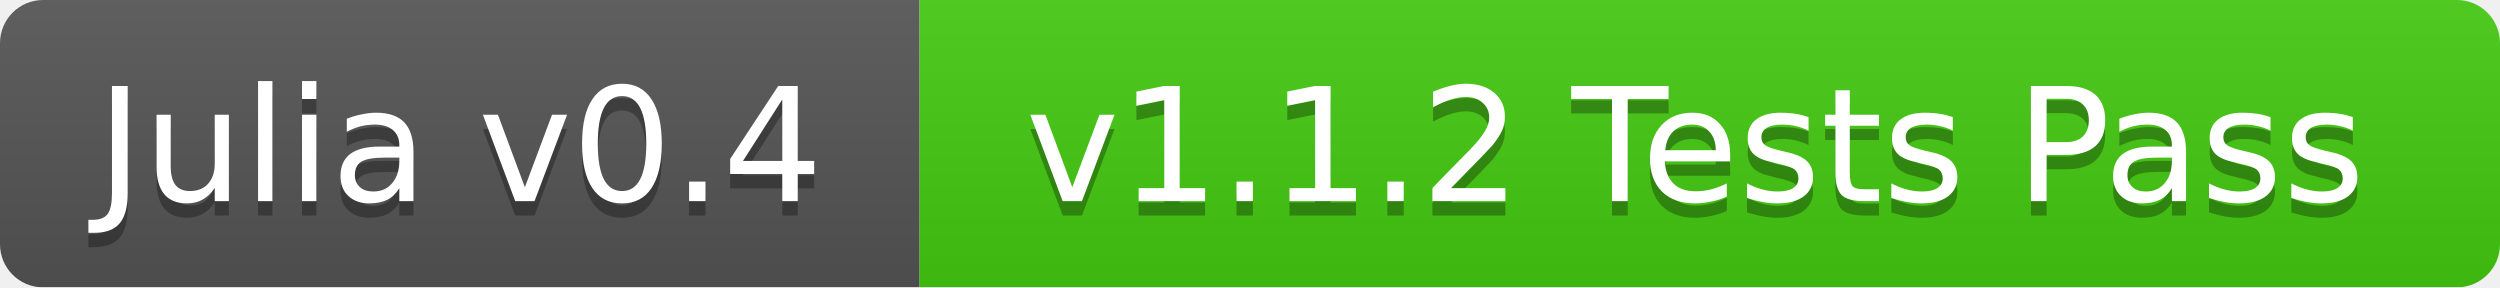
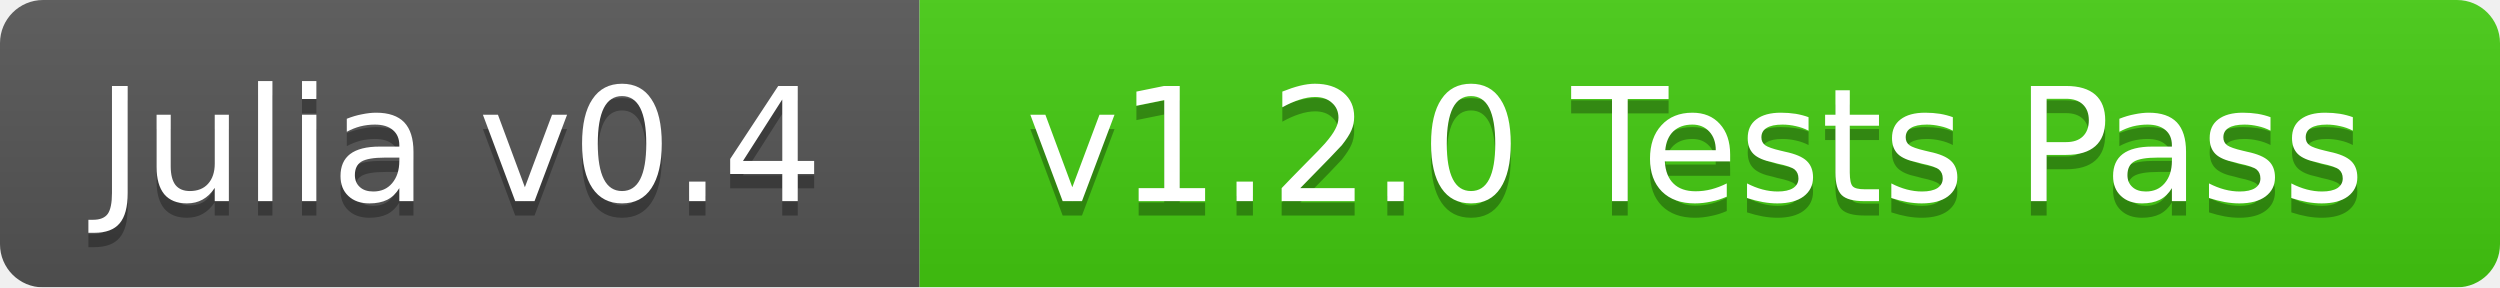
<svg xmlns="http://www.w3.org/2000/svg" width="174" height="20">
  <linearGradient id="b" x2="0" y2="100%">
    <stop offset="0" stop-color="#bbb" stop-opacity=".1" />
    <stop offset="1" stop-opacity=".1" />
  </linearGradient>
  <mask id="a">
    <rect width="174" height="20" rx="3" fill="#fff" />
  </mask>
  <g mask="url(#a)">
    <path fill="#555" d="M0 0h64v20H0z" />
    <path fill="#4c1" d="M64 0h110v20H64z" />
    <path fill="url(#b)" d="M0 0h174v20H0z" />
  </g>
  <g fill="#fff" text-anchor="middle" font-family="DejaVu Sans,Verdana,Geneva,sans-serif" font-size="11">
    <text x="32" y="15" fill="#010101" fill-opacity=".3">Julia v0.4</text>
    <text x="32" y="14">Julia v0.4</text>
-     <text x="118" y="15" fill="#010101" fill-opacity=".3">v1.1.2 Tests Pass</text>
-     <text x="118" y="14">v1.1.2 Tests Pass</text>
+     <text x="118" y="15" fill="#010101" fill-opacity=".3">v1.2.0 Tests Pass</text>
+     <text x="118" y="14">v1.2.0 Tests Pass</text>
  </g>
</svg>
